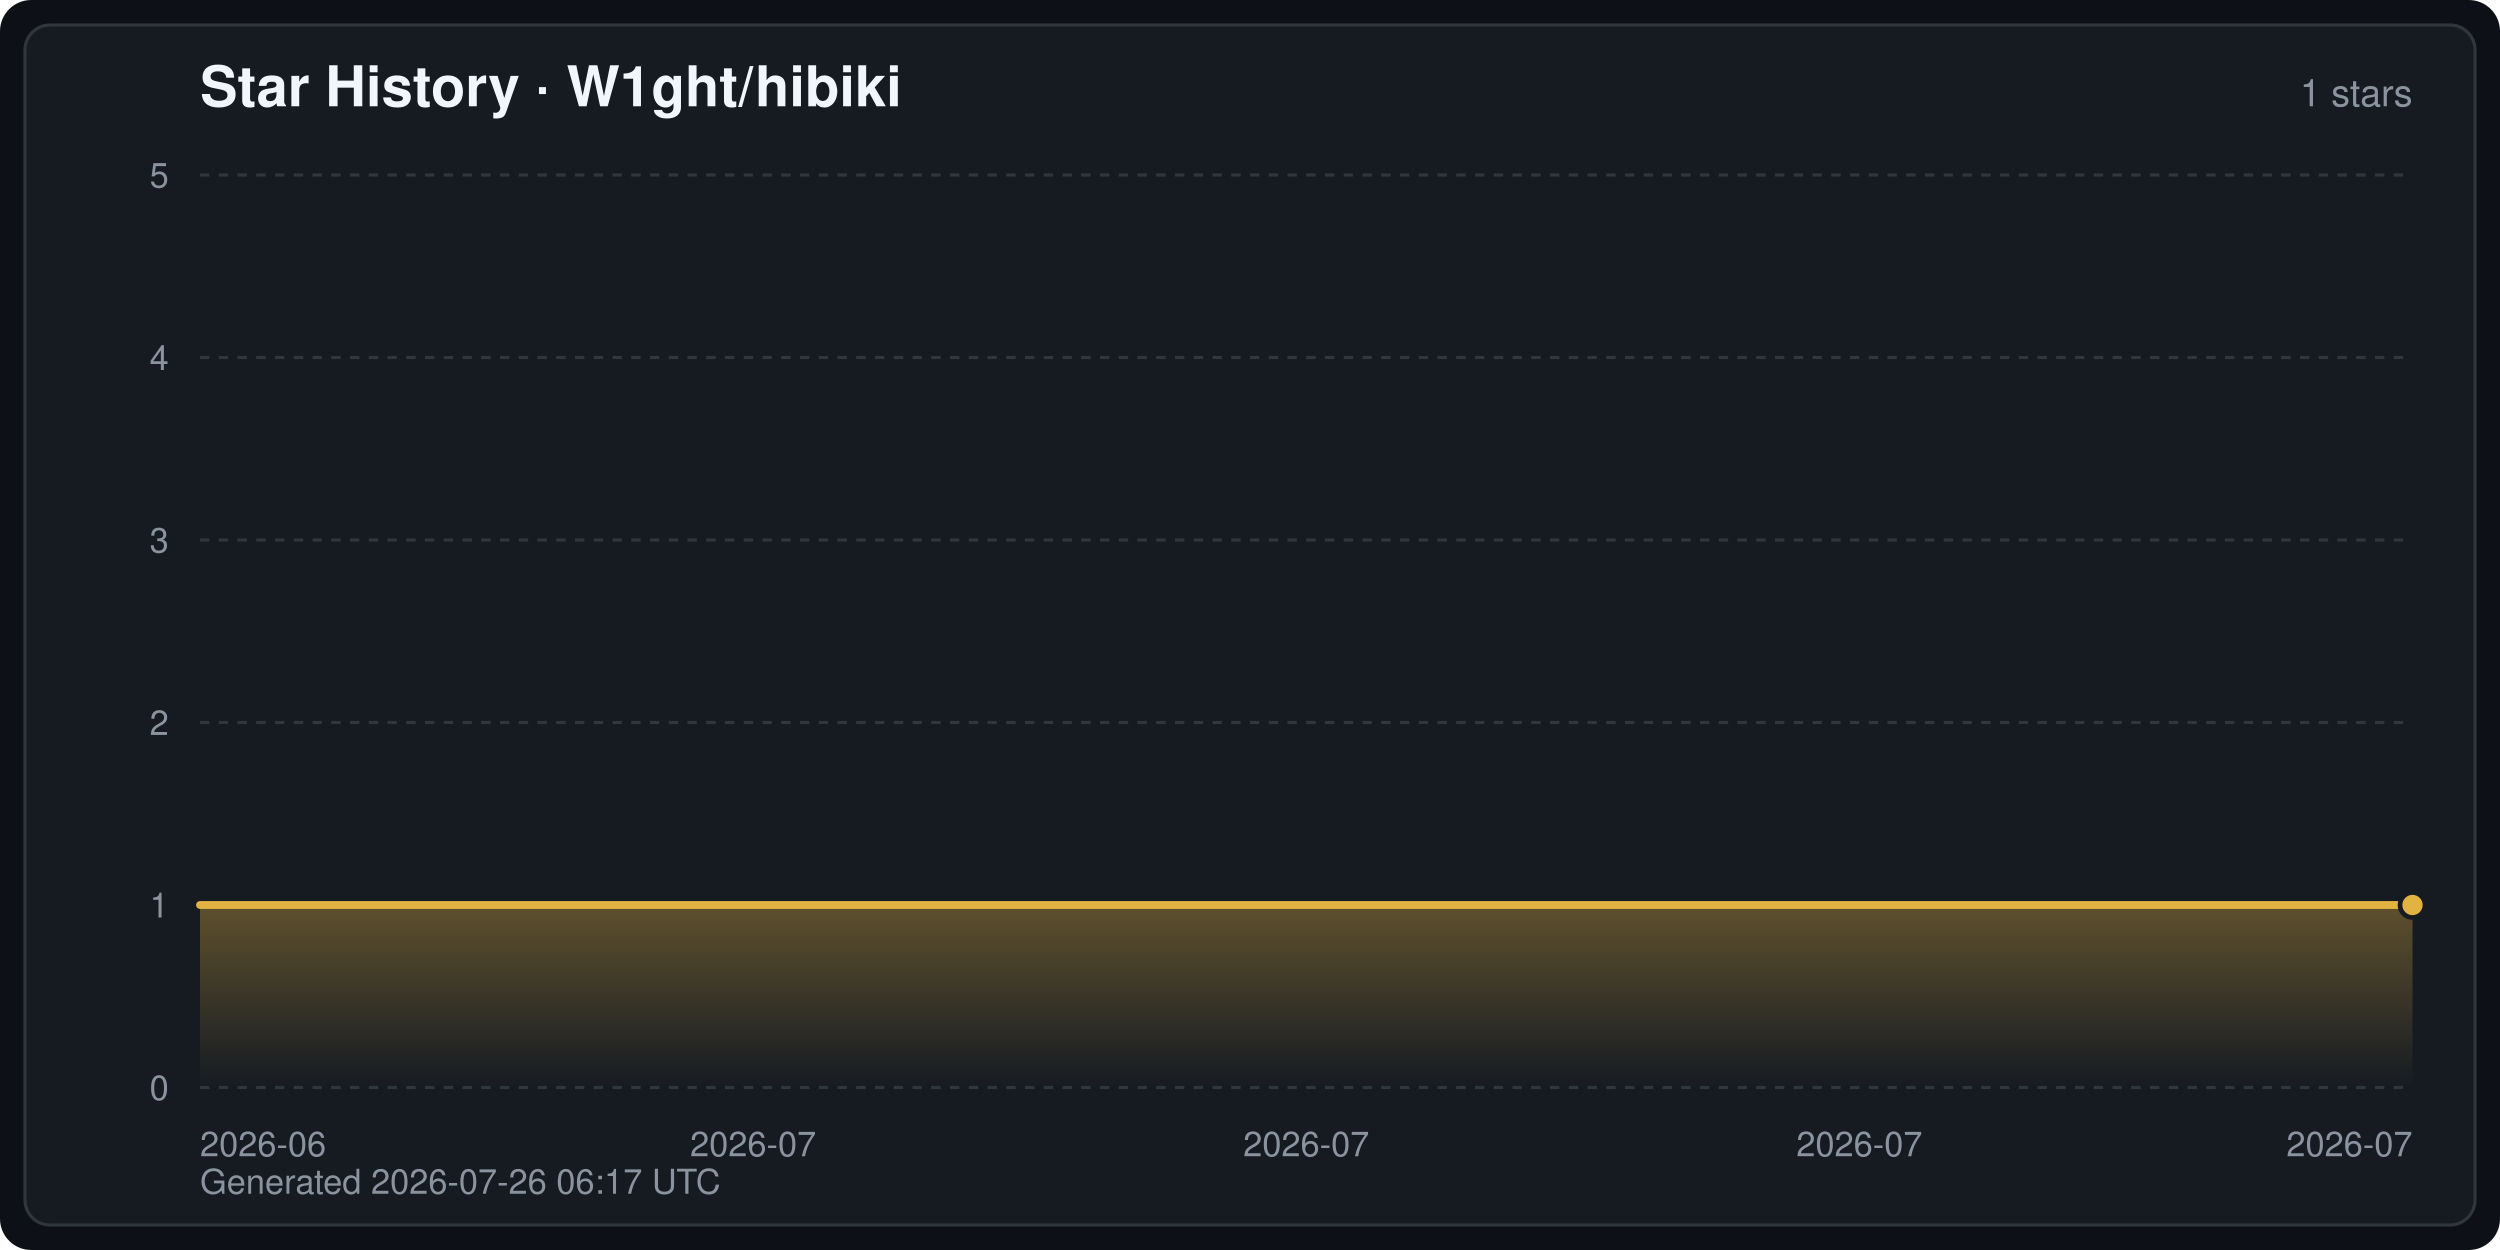
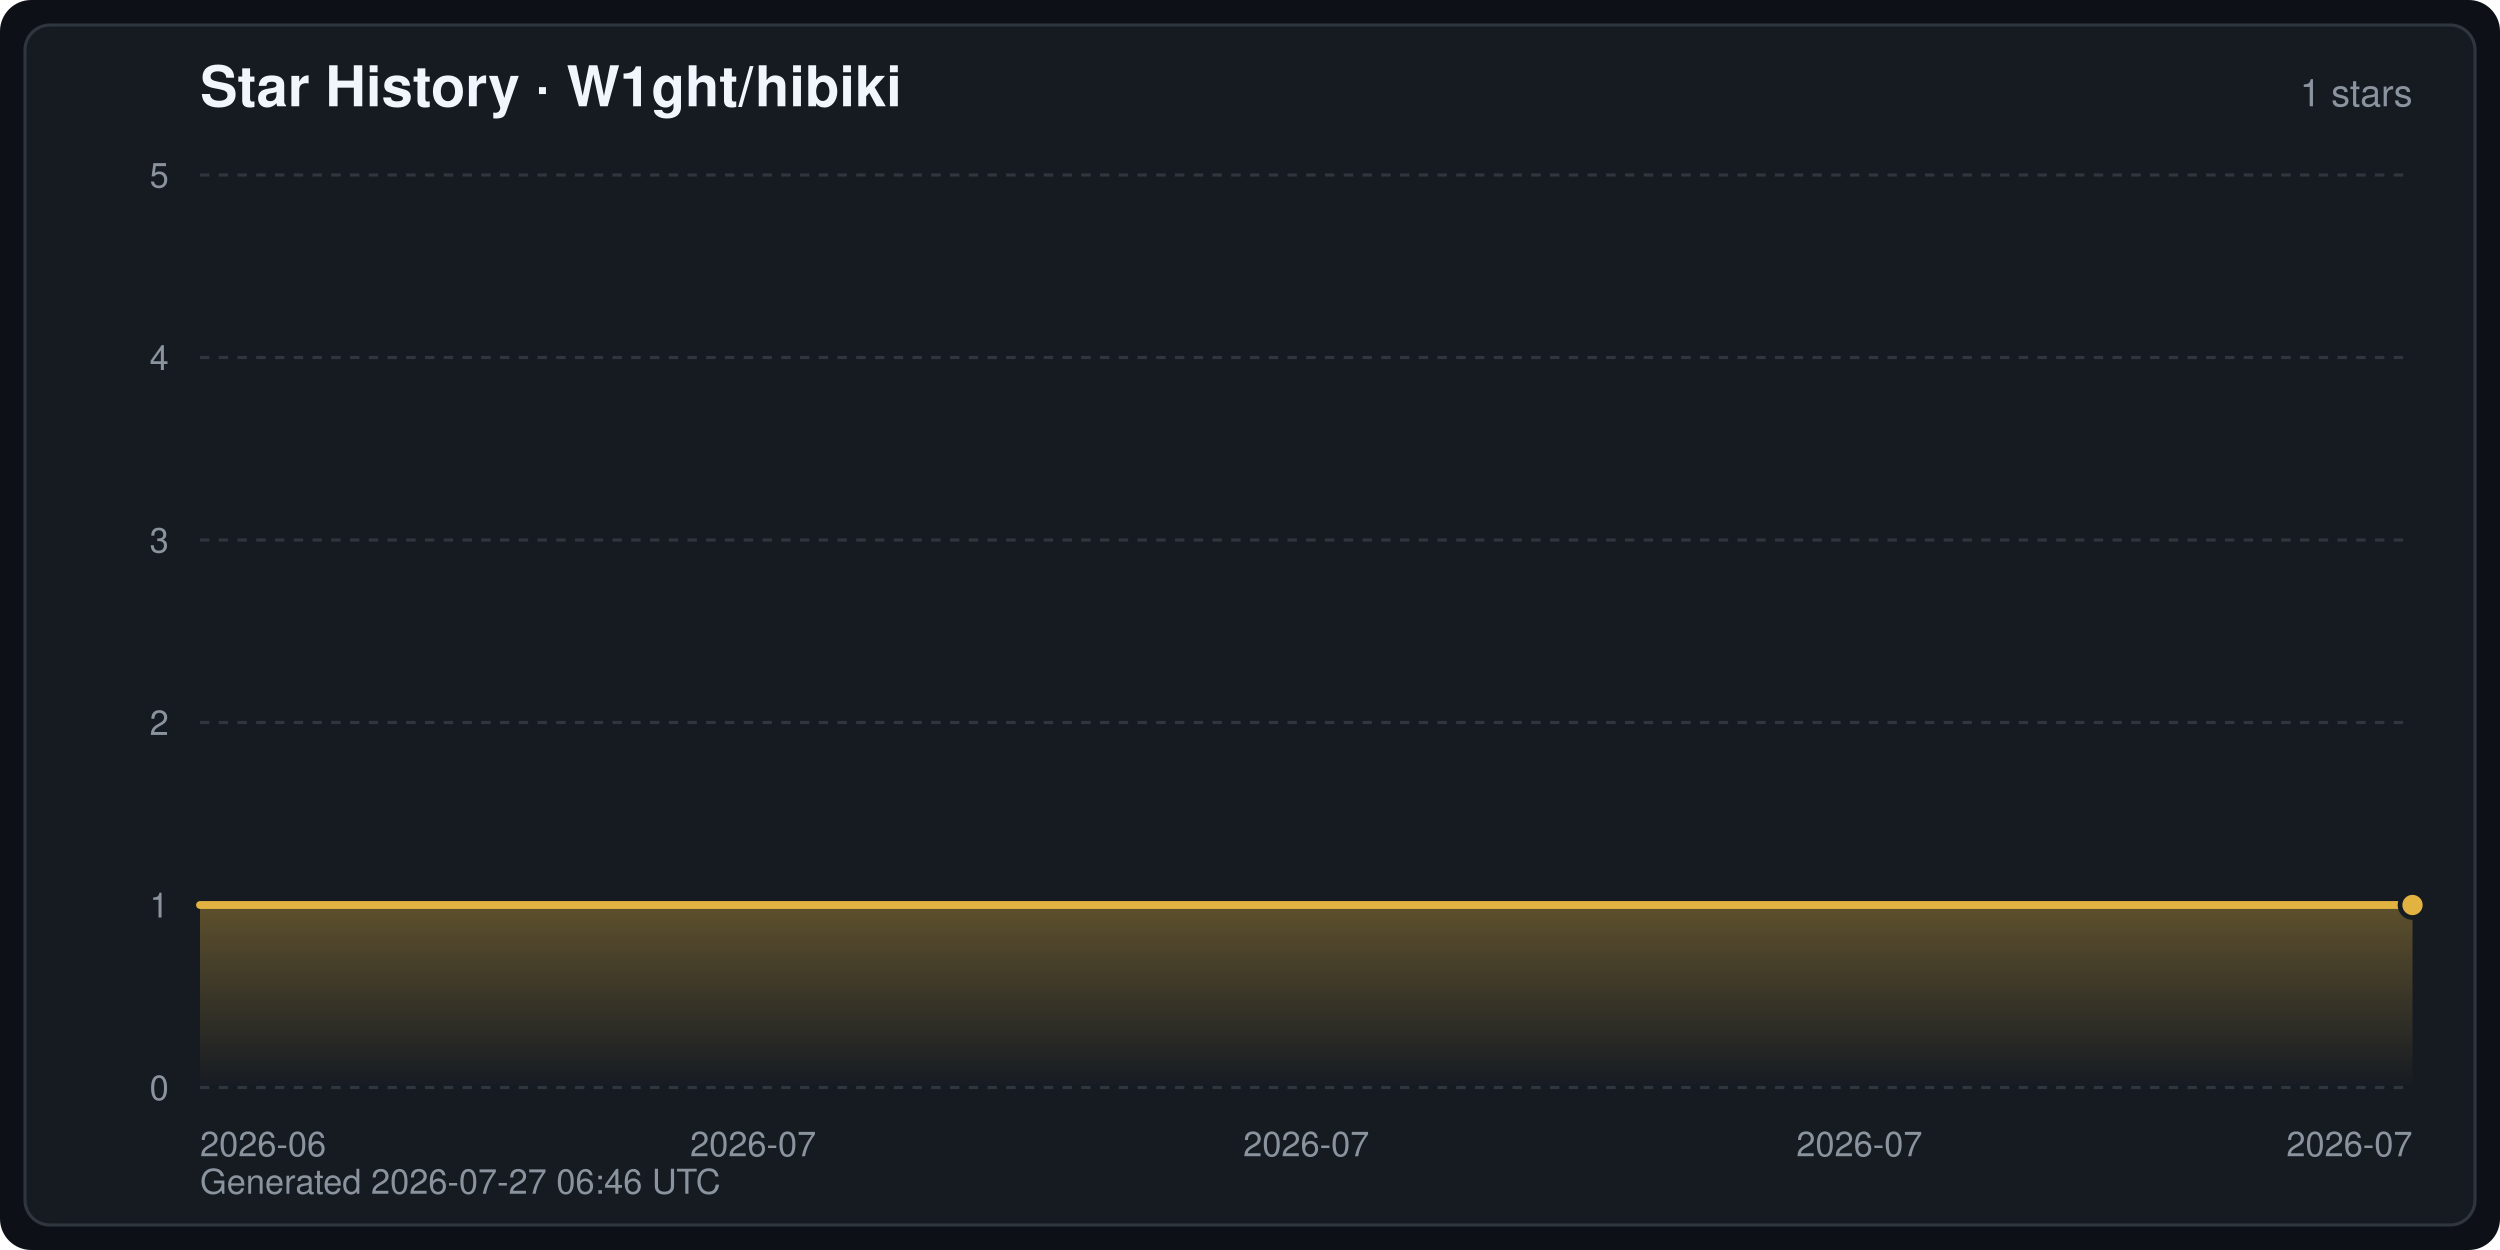
<svg xmlns="http://www.w3.org/2000/svg" width="800" height="400" viewBox="0 0 800 400" font-family="-apple-system,BlinkMacSystemFont,Segoe UI,Helvetica,Arial,sans-serif" role="img" aria-label="Star History · W1ght/hibiki">
  <defs>
    <linearGradient id="starArea" x1="0" y1="0" x2="0" y2="1">
      <stop offset="0" stop-color="#e3b341" stop-opacity="0.35" />
      <stop offset="1" stop-color="#e3b341" stop-opacity="0" />
    </linearGradient>
  </defs>
  <rect width="800" height="400" rx="10" fill="#0d1117" />
  <rect x="8" y="8" width="784" height="384" rx="8" fill="#161b22" stroke="#30363d" stroke-width="1" />
  <text x="64" y="34" fill="#f0f6fc" font-size="18" font-weight="600">Star History · W1ght/hibiki</text>
  <text x="772" y="34" fill="#8b949e" font-size="12" text-anchor="end">1 stars</text>
  <line x1="64" y1="348.0" x2="772" y2="348.0" stroke="#30363d" stroke-width="1" stroke-dasharray="3 3" />
  <text x="54" y="352.0" fill="#8b949e" font-size="11" text-anchor="end">0</text>
  <line x1="64" y1="289.6" x2="772" y2="289.6" stroke="#30363d" stroke-width="1" stroke-dasharray="3 3" />
  <text x="54" y="293.6" fill="#8b949e" font-size="11" text-anchor="end">1</text>
  <line x1="64" y1="231.2" x2="772" y2="231.2" stroke="#30363d" stroke-width="1" stroke-dasharray="3 3" />
  <text x="54" y="235.2" fill="#8b949e" font-size="11" text-anchor="end">2</text>
  <line x1="64" y1="172.8" x2="772" y2="172.8" stroke="#30363d" stroke-width="1" stroke-dasharray="3 3" />
  <text x="54" y="176.8" fill="#8b949e" font-size="11" text-anchor="end">3</text>
  <line x1="64" y1="114.4" x2="772" y2="114.4" stroke="#30363d" stroke-width="1" stroke-dasharray="3 3" />
  <text x="54" y="118.4" fill="#8b949e" font-size="11" text-anchor="end">4</text>
  <line x1="64" y1="56.0" x2="772" y2="56.0" stroke="#30363d" stroke-width="1" stroke-dasharray="3 3" />
  <text x="54" y="60.0" fill="#8b949e" font-size="11" text-anchor="end">5</text>
  <text x="64.0" y="370.0" fill="#8b949e" font-size="11" text-anchor="start">2026-06</text>
  <text x="241.0" y="370.0" fill="#8b949e" font-size="11" text-anchor="middle">2026-07</text>
  <text x="418.0" y="370.0" fill="#8b949e" font-size="11" text-anchor="middle">2026-07</text>
  <text x="595.0" y="370.0" fill="#8b949e" font-size="11" text-anchor="middle">2026-07</text>
  <text x="772.0" y="370.0" fill="#8b949e" font-size="11" text-anchor="end">2026-07</text>
  <path d="M64.0,348.0 L64.0,289.6 L772.0,289.6 L772.0,289.6 L772.0,348.0 Z" fill="url(#starArea)" />
  <polyline points="64.0,289.6 772.0,289.6 772.0,289.6" fill="none" stroke="#e3b341" stroke-width="2.5" stroke-linejoin="round" stroke-linecap="round" />
  <circle cx="772.0" cy="289.6" r="4" fill="#e3b341" stroke="#161b22" stroke-width="1.5" />
-   <text x="64" y="382" fill="#8b949e" font-size="11">Generated 2026-07-26 06:17 UTC</text>
+   <text x="64" y="382" fill="#8b949e" font-size="11">Generated 2026-07-27 06:46 UTC</text>
</svg>
